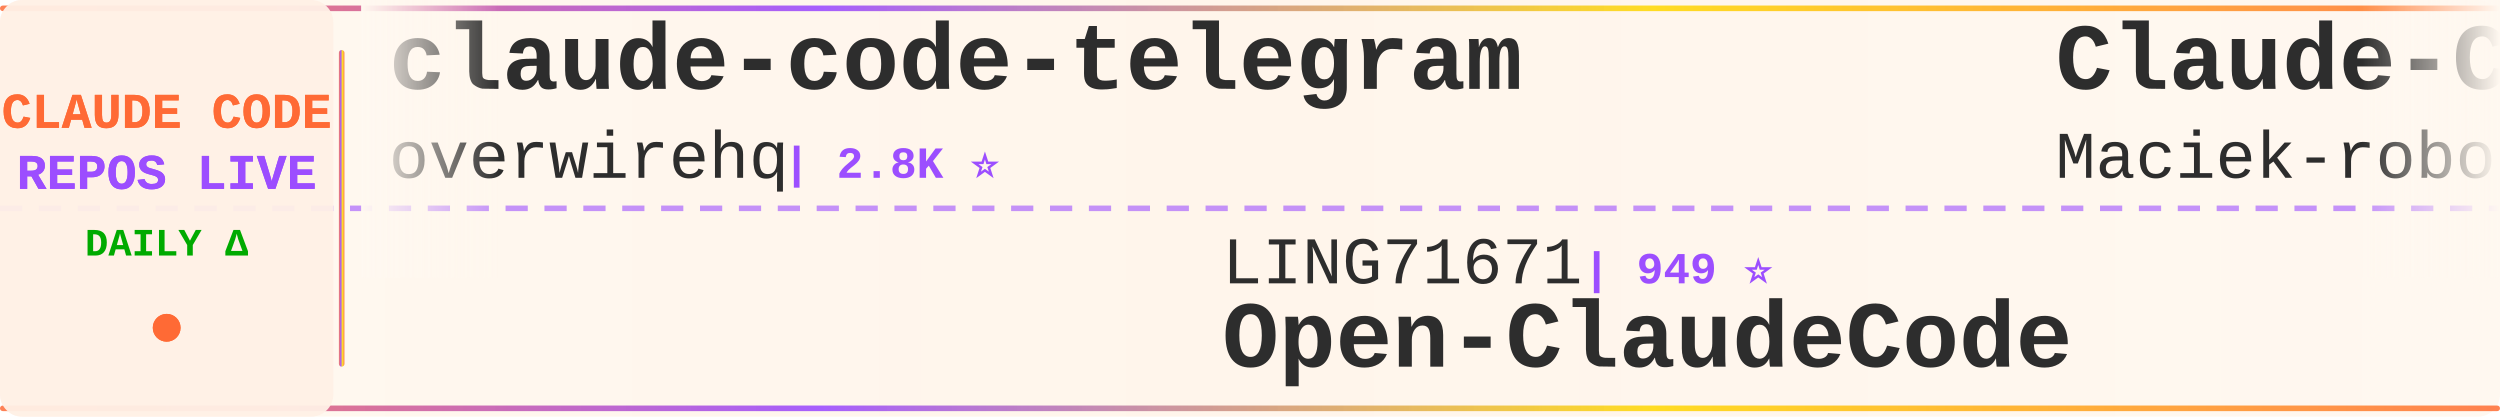
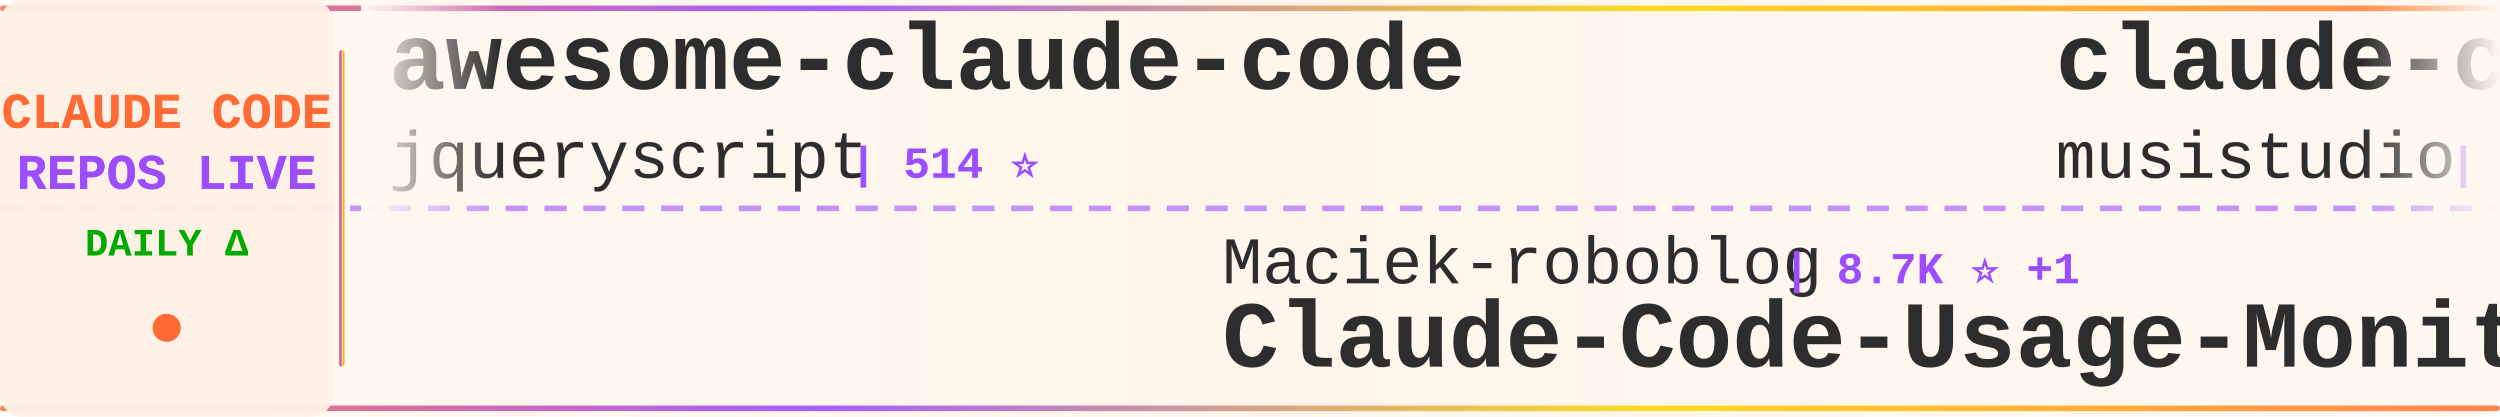
<svg xmlns="http://www.w3.org/2000/svg" width="900" height="150">
  <defs>
    <linearGradient id="tickerBg" x1="0%" y1="0%" x2="100%" y2="0%">
      <stop offset="0%" style="stop-color:#fff8f0;stop-opacity:0.98" />
      <stop offset="50%" style="stop-color:#fff5eb;stop-opacity:1" />
      <stop offset="100%" style="stop-color:#fff8f0;stop-opacity:0.98" />
    </linearGradient>
    <linearGradient id="borderGrad" x1="0%" y1="0%" x2="100%" y2="0%">
      <stop offset="0%" style="stop-color:#FF6B35;stop-opacity:0.85">
        <animate attributeName="stop-opacity" values="0.85;1;0.85" dur="2s" repeatCount="indefinite" />
      </stop>
      <stop offset="33%" style="stop-color:#9C4EFF;stop-opacity:0.9">
        <animate attributeName="stop-opacity" values="0.9;1;0.9" dur="2.2s" repeatCount="indefinite" />
      </stop>
      <stop offset="66%" style="stop-color:#FFD700;stop-opacity:0.85">
        <animate attributeName="stop-opacity" values="0.85;1;0.85" dur="1.8s" repeatCount="indefinite" />
      </stop>
      <stop offset="100%" style="stop-color:#FF6B35;stop-opacity:0.85">
        <animate attributeName="stop-opacity" values="0.85;1;0.85" dur="2s" repeatCount="indefinite" />
      </stop>
    </linearGradient>
    <filter id="textGlow">
      <feGaussianBlur stdDeviation="0.15" result="coloredBlur" />
      <feMerge>
        <feMergeNode in="coloredBlur" />
        <feMergeNode in="SourceGraphic" />
      </feMerge>
    </filter>
    <filter id="metricGlow">
      <feGaussianBlur stdDeviation="0.2" result="coloredBlur" />
      <feMerge>
        <feMergeNode in="coloredBlur" />
        <feMergeNode in="SourceGraphic" />
      </feMerge>
    </filter>
    <linearGradient id="leftFade" x1="0%" y1="0%" x2="100%" y2="0%">
      <stop offset="0%" style="stop-color:#fff8f0;stop-opacity:1" />
      <stop offset="100%" style="stop-color:#fff8f0;stop-opacity:0" />
    </linearGradient>
    <linearGradient id="rightFade" x1="0%" y1="0%" x2="100%" y2="0%">
      <stop offset="0%" style="stop-color:#fff8f0;stop-opacity:0" />
      <stop offset="100%" style="stop-color:#fff8f0;stop-opacity:1" />
    </linearGradient>
  </defs>
  <rect width="900" height="150" fill="url(#tickerBg)" rx="8" />
  <rect x="0" y="2" width="900" height="2" fill="url(#borderGrad)" rx="1" />
  <rect x="0" y="146" width="900" height="2" fill="url(#borderGrad)" rx="1" />
  <line x1="0" y1="75" x2="900" y2="75" stroke="#9C4EFF" stroke-width="2" stroke-dasharray="8 6" opacity="0.6" />
  <rect x="0" y="0" width="120" height="150" fill="#fff0e6" opacity="0.95" rx="8" />
  <text x="60" y="46" font-family="'Courier New', monospace" font-size="18" font-weight="bold" fill="#FF6B35" text-anchor="middle" filter="url(#textGlow)">
    CLAUDE CODE
  </text>
  <text x="60" y="68" font-family="'Courier New', monospace" font-size="18" font-weight="bold" fill="#9C4EFF" text-anchor="middle" filter="url(#textGlow)">
    REPOS LIVE
  </text>
  <text x="60" y="92" font-family="'Courier New', monospace" font-size="14" font-weight="bold" fill="#00aa00" text-anchor="middle">
    DAILY Δ
  </text>
  <circle cx="60" cy="118" r="5" fill="#FF6B35" filter="url(#metricGlow)">
    <animate attributeName="r" values="4;6;4" dur="1.5s" repeatCount="indefinite" />
    <animate attributeName="opacity" values="0.6;1;0.6" dur="1.5s" repeatCount="indefinite" />
  </circle>
  <rect x="122" y="18" width="2" height="114" fill="url(#borderGrad)" rx="1" />
  <clipPath id="tickerClip">
    <rect x="130" y="0" width="770" height="150" />
  </clipPath>
  <g clip-path="url(#tickerClip)">
    <g id="tickerItems">
      <animateTransform attributeName="transform" attributeType="XML" type="translate" from="0 0" to="-3000 0" dur="54s" repeatCount="indefinite" />
      <g transform="translate(0, 0)">
-         <text x="140" y="32" font-family="'Courier New', monospace" font-size="34" font-weight="bold" fill="#2d2d2d">claude-code-telegram</text>
-         <text x="140" y="64" font-family="'Courier New', monospace" font-size="24" font-weight="normal" fill="#2d2d2d" opacity="1.0">overwirehq</text>
-         <text x="282" y="64" font-family="'Courier New', monospace" font-size="16" font-weight="bold" fill="#9C4EFF"> | 2.8K ⭐</text>
+         <text x="140" y="32" font-family="'Courier New', monospace" font-size="34" font-weight="bold" fill="#2d2d2d">awesome-claude-code</text>
+         <text x="140" y="64" font-family="'Courier New', monospace" font-size="24" font-weight="normal" fill="#2d2d2d" opacity="1.0">jqueryscript</text>
+         <text x="306" y="64" font-family="'Courier New', monospace" font-size="16" font-weight="bold" fill="#9C4EFF"> | 514 ⭐</text>
      </g>
      <g transform="translate(300, 0)">
-         <text x="140" y="102" font-family="'Courier New', monospace" font-size="24" font-weight="normal" fill="#2d2d2d" opacity="1.0">LING71671</text>
-         <text x="270" y="102" font-family="'Courier New', monospace" font-size="16" font-weight="bold" fill="#9C4EFF"> | 949 ⭐</text>
-         <text x="140" y="132" font-family="'Courier New', monospace" font-size="34" font-weight="bold" fill="#2d2d2d">Open-ClaudeCode</text>
+         <text x="140" y="102" font-family="'Courier New', monospace" font-size="24" font-weight="normal" fill="#2d2d2d" opacity="1.0">Maciek-roboblog</text>
+         <text x="342" y="102" font-family="'Courier New', monospace" font-size="16" font-weight="bold" fill="#9C4EFF"> | 8.7K ⭐ +1</text>
+         <text x="140" y="132" font-family="'Courier New', monospace" font-size="34" font-weight="bold" fill="#2d2d2d">Claude-Code-Usage-Monito...</text>
      </g>
      <g transform="translate(600, 0)">
-         <text x="140" y="32" font-family="'Courier New', monospace" font-size="34" font-weight="bold" fill="#2d2d2d">Claude-Code-Usage-Monito...</text>
-         <text x="140" y="64" font-family="'Courier New', monospace" font-size="24" font-weight="normal" fill="#2d2d2d" opacity="1.0">Maciek-roboblog</text>
-         <text x="342" y="64" font-family="'Courier New', monospace" font-size="16" font-weight="bold" fill="#9C4EFF"> | 8.7K ⭐ -1</text>
+         <text x="140" y="32" font-family="'Courier New', monospace" font-size="34" font-weight="bold" fill="#2d2d2d">claude-code-router</text>
+         <text x="140" y="64" font-family="'Courier New', monospace" font-size="24" font-weight="normal" fill="#2d2d2d" opacity="1.0">musistudio</text>
+         <text x="282" y="64" font-family="'Courier New', monospace" font-size="16" font-weight="bold" fill="#9C4EFF"> | 37.2K ⭐ +5</text>
      </g>
      <g transform="translate(900, 0)">
+         <text x="140" y="102" font-family="'Courier New', monospace" font-size="24" font-weight="normal" fill="#2d2d2d" opacity="1.0">fazxes</text>
+         <text x="234" y="102" font-family="'Courier New', monospace" font-size="16" font-weight="bold" fill="#9C4EFF"> | 240 ⭐</text>
+         <text x="140" y="132" font-family="'Courier New', monospace" font-size="34" font-weight="bold" fill="#2d2d2d">Claude-code</text>
+       </g>
+       <g transform="translate(1200, 0)">
+         <text x="140" y="32" font-family="'Courier New', monospace" font-size="34" font-weight="bold" fill="#2d2d2d">claude-code-source-code-...</text>
+         <text x="140" y="64" font-family="'Courier New', monospace" font-size="24" font-weight="normal" fill="#2d2d2d" opacity="1.0">ghuntley</text>
+         <text x="258" y="64" font-family="'Courier New', monospace" font-size="16" font-weight="bold" fill="#9C4EFF"> | 992 ⭐</text>
+       </g>
+       <g transform="translate(1500, 0)">
        <text x="140" y="102" font-family="'Courier New', monospace" font-size="24" font-weight="normal" fill="#2d2d2d" opacity="1.0">kodu-ai</text>
        <text x="246" y="102" font-family="'Courier New', monospace" font-size="16" font-weight="bold" fill="#9C4EFF"> | 5.2K ⭐</text>
        <text x="140" y="132" font-family="'Courier New', monospace" font-size="34" font-weight="bold" fill="#2d2d2d">claude-coder</text>
      </g>
-       <g transform="translate(1200, 0)">
-         <text x="140" y="32" font-family="'Courier New', monospace" font-size="34" font-weight="bold" fill="#2d2d2d">claude-code-source-code</text>
-         <text x="140" y="64" font-family="'Courier New', monospace" font-size="24" font-weight="normal" fill="#2d2d2d" opacity="1.0">777genius</text>
-         <text x="270" y="64" font-family="'Courier New', monospace" font-size="16" font-weight="bold" fill="#9C4EFF"> | 931 ⭐</text>
-       </g>
-       <g transform="translate(1500, 0)">
-         <text x="140" y="102" font-family="'Courier New', monospace" font-size="24" font-weight="normal" fill="#2d2d2d" opacity="1.0">ykdojo</text>
-         <text x="234" y="102" font-family="'Courier New', monospace" font-size="16" font-weight="bold" fill="#9C4EFF"> | 10.1K ⭐ +1</text>
-         <text x="140" y="132" font-family="'Courier New', monospace" font-size="34" font-weight="bold" fill="#2d2d2d">claude-code-tips</text>
-       </g>
      <g transform="translate(1800, 0)">
-         <text x="140" y="32" font-family="'Courier New', monospace" font-size="34" font-weight="bold" fill="#2d2d2d">collection-claude-code-s...</text>
-         <text x="140" y="64" font-family="'Courier New', monospace" font-size="24" font-weight="normal" fill="#2d2d2d" opacity="1.0">chauncygu</text>
-         <text x="270" y="64" font-family="'Courier New', monospace" font-size="16" font-weight="bold" fill="#9C4EFF"> | 2.8K ⭐</text>
+         <text x="140" y="32" font-family="'Courier New', monospace" font-size="34" font-weight="bold" fill="#2d2d2d">awesome-claude-code-suba...</text>
+         <text x="140" y="64" font-family="'Courier New', monospace" font-size="24" font-weight="normal" fill="#2d2d2d" opacity="1.0">VoltAgent</text>
+         <text x="270" y="64" font-family="'Courier New', monospace" font-size="16" font-weight="bold" fill="#9C4EFF"> | 25.1K ⭐ +5</text>
      </g>
      <g transform="translate(2100, 0)">
-         <text x="140" y="102" font-family="'Courier New', monospace" font-size="24" font-weight="normal" fill="#2d2d2d" opacity="1.0">shanraisshan</text>
-         <text x="306" y="102" font-family="'Courier New', monospace" font-size="16" font-weight="bold" fill="#9C4EFF"> | 65.9K ⭐ +12</text>
-         <text x="140" y="132" font-family="'Courier New', monospace" font-size="34" font-weight="bold" fill="#2d2d2d">claude-code-best-practic...</text>
+         <text x="140" y="102" font-family="'Courier New', monospace" font-size="24" font-weight="normal" fill="#2d2d2d" opacity="1.0">AprilNEA</text>
+         <text x="258" y="102" font-family="'Courier New', monospace" font-size="16" font-weight="bold" fill="#9C4EFF"> | 391 ⭐</text>
+         <text x="140" y="132" font-family="'Courier New', monospace" font-size="34" font-weight="bold" fill="#2d2d2d">claude-code-source</text>
      </g>
      <g transform="translate(2400, 0)">
-         <text x="140" y="32" font-family="'Courier New', monospace" font-size="34" font-weight="bold" fill="#2d2d2d">claude-code-system-promp...</text>
-         <text x="140" y="64" font-family="'Courier New', monospace" font-size="24" font-weight="normal" fill="#2d2d2d" opacity="1.0">Piebald-AI</text>
-         <text x="282" y="64" font-family="'Courier New', monospace" font-size="16" font-weight="bold" fill="#9C4EFF"> | 12.7K ⭐ +1</text>
+         <text x="140" y="32" font-family="'Courier New', monospace" font-size="34" font-weight="bold" fill="#2d2d2d">claude-code-video-toolki...</text>
+         <text x="140" y="64" font-family="'Courier New', monospace" font-size="24" font-weight="normal" fill="#2d2d2d" opacity="1.0">digitalsamba</text>
+         <text x="306" y="64" font-family="'Courier New', monospace" font-size="16" font-weight="bold" fill="#9C4EFF"> | 2.1K ⭐ +1</text>
      </g>
      <g transform="translate(2700, 0)">
-         <text x="140" y="102" font-family="'Courier New', monospace" font-size="24" font-weight="normal" fill="#2d2d2d" opacity="1.0">shareAI-lab</text>
-         <text x="294" y="102" font-family="'Courier New', monospace" font-size="16" font-weight="bold" fill="#9C4EFF"> | 76.8K ⭐ +33</text>
-         <text x="140" y="132" font-family="'Courier New', monospace" font-size="34" font-weight="bold" fill="#2d2d2d">learn-claude-code</text>
+         <text x="140" y="102" font-family="'Courier New', monospace" font-size="24" font-weight="normal" fill="#2d2d2d" opacity="1.0">Yuyz0112</text>
+         <text x="258" y="102" font-family="'Courier New', monospace" font-size="16" font-weight="bold" fill="#9C4EFF"> | 2.4K ⭐</text>
+         <text x="140" y="132" font-family="'Courier New', monospace" font-size="34" font-weight="bold" fill="#2d2d2d">claude-code-reverse</text>
      </g>
      <g transform="translate(3000, 0)">
-         <text x="140" y="32" font-family="'Courier New', monospace" font-size="34" font-weight="bold" fill="#2d2d2d">claude-code-telegram</text>
-         <text x="140" y="64" font-family="'Courier New', monospace" font-size="24" font-weight="normal" fill="#2d2d2d" opacity="1.0">overwirehq</text>
-         <text x="282" y="64" font-family="'Courier New', monospace" font-size="16" font-weight="bold" fill="#9C4EFF"> | 2.8K ⭐</text>
+         <text x="140" y="32" font-family="'Courier New', monospace" font-size="34" font-weight="bold" fill="#2d2d2d">awesome-claude-code</text>
+         <text x="140" y="64" font-family="'Courier New', monospace" font-size="24" font-weight="normal" fill="#2d2d2d" opacity="1.0">jqueryscript</text>
+         <text x="306" y="64" font-family="'Courier New', monospace" font-size="16" font-weight="bold" fill="#9C4EFF"> | 514 ⭐</text>
      </g>
      <g transform="translate(3300, 0)">
-         <text x="140" y="102" font-family="'Courier New', monospace" font-size="24" font-weight="normal" fill="#2d2d2d" opacity="1.0">LING71671</text>
-         <text x="270" y="102" font-family="'Courier New', monospace" font-size="16" font-weight="bold" fill="#9C4EFF"> | 949 ⭐</text>
-         <text x="140" y="132" font-family="'Courier New', monospace" font-size="34" font-weight="bold" fill="#2d2d2d">Open-ClaudeCode</text>
+         <text x="140" y="102" font-family="'Courier New', monospace" font-size="24" font-weight="normal" fill="#2d2d2d" opacity="1.0">Maciek-roboblog</text>
+         <text x="342" y="102" font-family="'Courier New', monospace" font-size="16" font-weight="bold" fill="#9C4EFF"> | 8.7K ⭐ +1</text>
+         <text x="140" y="132" font-family="'Courier New', monospace" font-size="34" font-weight="bold" fill="#2d2d2d">Claude-Code-Usage-Monito...</text>
      </g>
      <g transform="translate(3600, 0)">
-         <text x="140" y="32" font-family="'Courier New', monospace" font-size="34" font-weight="bold" fill="#2d2d2d">Claude-Code-Usage-Monito...</text>
-         <text x="140" y="64" font-family="'Courier New', monospace" font-size="24" font-weight="normal" fill="#2d2d2d" opacity="1.0">Maciek-roboblog</text>
-         <text x="342" y="64" font-family="'Courier New', monospace" font-size="16" font-weight="bold" fill="#9C4EFF"> | 8.7K ⭐ -1</text>
+         <text x="140" y="32" font-family="'Courier New', monospace" font-size="34" font-weight="bold" fill="#2d2d2d">claude-code-router</text>
+         <text x="140" y="64" font-family="'Courier New', monospace" font-size="24" font-weight="normal" fill="#2d2d2d" opacity="1.0">musistudio</text>
+         <text x="282" y="64" font-family="'Courier New', monospace" font-size="16" font-weight="bold" fill="#9C4EFF"> | 37.2K ⭐ +5</text>
      </g>
      <g transform="translate(3900, 0)">
-         <text x="140" y="102" font-family="'Courier New', monospace" font-size="24" font-weight="normal" fill="#2d2d2d" opacity="1.0">kodu-ai</text>
-         <text x="246" y="102" font-family="'Courier New', monospace" font-size="16" font-weight="bold" fill="#9C4EFF"> | 5.2K ⭐</text>
-         <text x="140" y="132" font-family="'Courier New', monospace" font-size="34" font-weight="bold" fill="#2d2d2d">claude-coder</text>
+         <text x="140" y="102" font-family="'Courier New', monospace" font-size="24" font-weight="normal" fill="#2d2d2d" opacity="1.0">fazxes</text>
+         <text x="234" y="102" font-family="'Courier New', monospace" font-size="16" font-weight="bold" fill="#9C4EFF"> | 240 ⭐</text>
+         <text x="140" y="132" font-family="'Courier New', monospace" font-size="34" font-weight="bold" fill="#2d2d2d">Claude-code</text>
      </g>
    </g>
  </g>
  <rect x="130" y="0" width="50" height="100" fill="url(#leftFade)" />
  <rect x="850" y="0" width="50" height="100" fill="url(#rightFade)" />
</svg>
